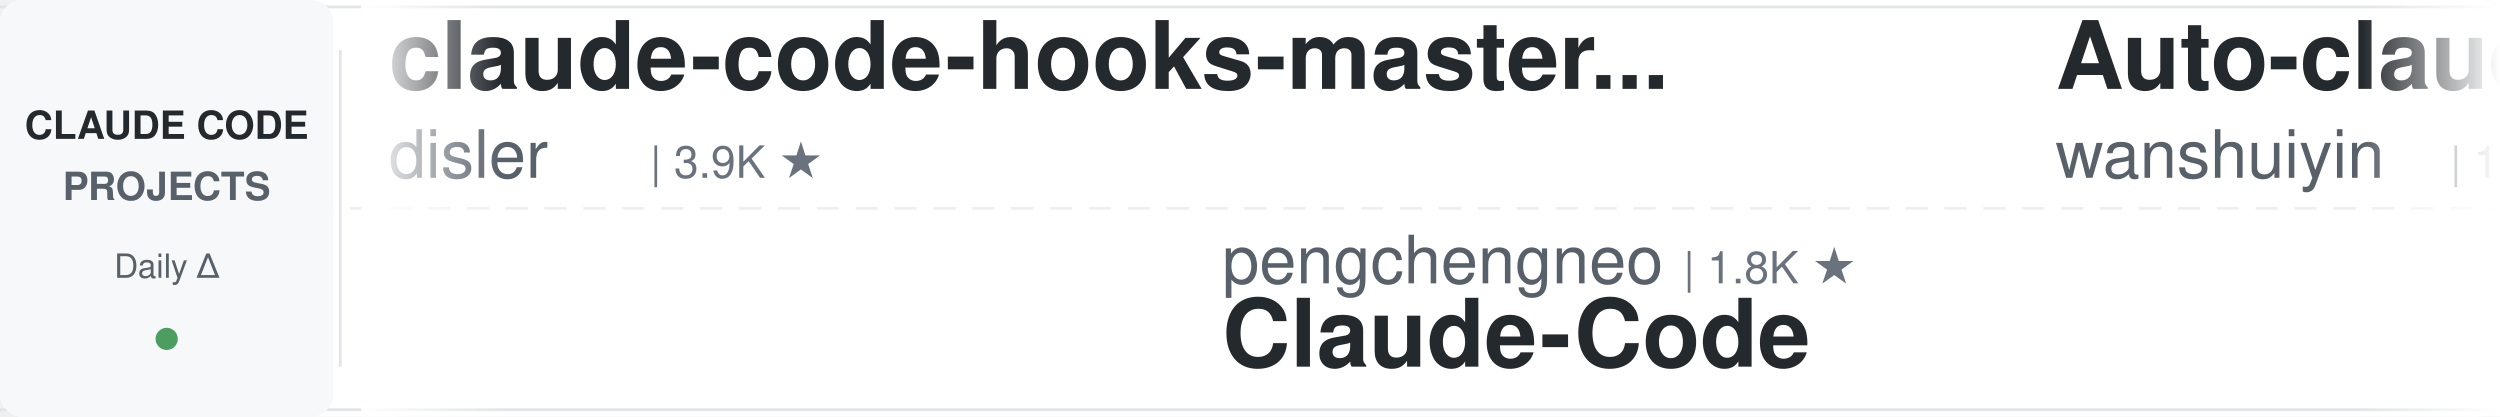
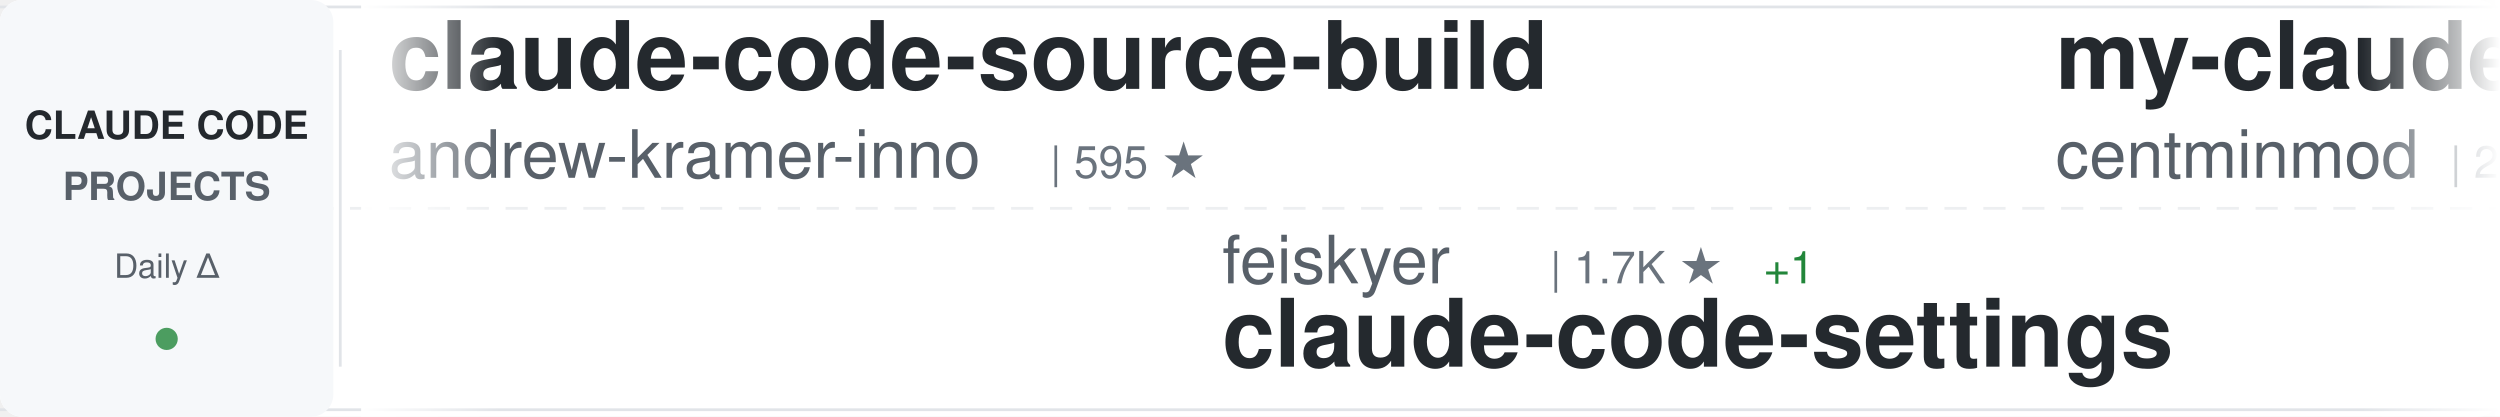
<svg xmlns="http://www.w3.org/2000/svg" width="900" height="150">
  <defs>
    <linearGradient id="awesomeLeftFade" x1="0%" y1="0%" x2="100%" y2="0%">
      <stop offset="0%" style="stop-color:#ffffff;stop-opacity:1" />
      <stop offset="100%" style="stop-color:#ffffff;stop-opacity:0" />
    </linearGradient>
    <linearGradient id="awesomeRightFade" x1="0%" y1="0%" x2="100%" y2="0%">
      <stop offset="0%" style="stop-color:#ffffff;stop-opacity:0" />
      <stop offset="100%" style="stop-color:#ffffff;stop-opacity:1" />
    </linearGradient>
  </defs>
  <rect width="900" height="150" fill="#ffffff" rx="8" />
  <rect x="0" y="2" width="900" height="1" fill="#e1e4e8" />
  <rect x="0" y="147" width="900" height="1" fill="#e1e4e8" />
  <line x1="0" y1="75" x2="900" y2="75" stroke="#e1e4e8" stroke-width="1" stroke-dasharray="8 6" opacity="0.6" />
  <rect x="0" y="0" width="120" height="150" fill="#f6f8fa" rx="8" />
  <text x="60" y="50" font-family="-apple-system, BlinkMacSystemFont, 'Segoe UI', Helvetica, Arial, sans-serif" font-size="14" font-weight="600" fill="#24292e" text-anchor="middle">CLAUDE CODE</text>
  <text x="60" y="72" font-family="-apple-system, BlinkMacSystemFont, 'Segoe UI', Helvetica, Arial, sans-serif" font-size="14" font-weight="600" fill="#586069" text-anchor="middle">PROJECTS</text>
  <text x="60" y="100" font-family="-apple-system, BlinkMacSystemFont, 'Segoe UI', Helvetica, Arial, sans-serif" font-size="12" font-weight="500" fill="#586069" text-anchor="middle">Daily Δ</text>
  <circle cx="60" cy="122" r="4" fill="#22863a" opacity="0.8" />
  <rect x="122" y="18" width="1" height="114" fill="#e1e4e8" />
  <clipPath id="awesomeTickerClip">
    <rect x="130" y="0" width="770" height="150" />
  </clipPath>
  <g clip-path="url(#awesomeTickerClip)">
    <g id="awesomeTickerItems">
      <animateTransform attributeName="transform" attributeType="XML" type="translate" from="0 0" to="-3000 0" dur="54s" repeatCount="indefinite" />
      <g transform="translate(0, 0)">
-         <text x="140" y="32" font-family="-apple-system, BlinkMacSystemFont, 'Segoe UI', Helvetica, Arial, sans-serif" font-size="34" font-weight="600" fill="#24292e">claude-code-hooks-master...</text>
-         <text x="140" y="64" font-family="-apple-system, BlinkMacSystemFont, 'Segoe UI', Helvetica, Arial, sans-serif" font-size="24" font-weight="400" fill="#586069">disler</text>
-         <text x="234" y="64" font-family="-apple-system, BlinkMacSystemFont, 'Segoe UI', Helvetica, Arial, sans-serif" font-size="16" font-weight="500" fill="#6a737d">| 3.9K ★</text>
+         <text x="140" y="32" font-family="-apple-system, BlinkMacSystemFont, 'Segoe UI', Helvetica, Arial, sans-serif" font-size="34" font-weight="600" fill="#24292e">claude-code-source-build</text>
+         <text x="140" y="64" font-family="-apple-system, BlinkMacSystemFont, 'Segoe UI', Helvetica, Arial, sans-serif" font-size="24" font-weight="400" fill="#586069">andrew-kramer-inno</text>
+         <text x="378" y="64" font-family="-apple-system, BlinkMacSystemFont, 'Segoe UI', Helvetica, Arial, sans-serif" font-size="16" font-weight="500" fill="#6a737d">| 595 ★</text>
      </g>
      <g transform="translate(300, 0)">
-         <text x="140" y="102" font-family="-apple-system, BlinkMacSystemFont, 'Segoe UI', Helvetica, Arial, sans-serif" font-size="24" font-weight="400" fill="#586069">pengchengneo</text>
-         <text x="306" y="102" font-family="-apple-system, BlinkMacSystemFont, 'Segoe UI', Helvetica, Arial, sans-serif" font-size="16" font-weight="500" fill="#6a737d">| 1.8K ★</text>
-         <text x="140" y="132" font-family="-apple-system, BlinkMacSystemFont, 'Segoe UI', Helvetica, Arial, sans-serif" font-size="34" font-weight="600" fill="#24292e">Claude-Code</text>
+         <text x="140" y="102" font-family="-apple-system, BlinkMacSystemFont, 'Segoe UI', Helvetica, Arial, sans-serif" font-size="24" font-weight="400" fill="#586069">feiskyer</text>
+         <text x="258" y="102" font-family="-apple-system, BlinkMacSystemFont, 'Segoe UI', Helvetica, Arial, sans-serif" font-size="16" font-weight="500" fill="#6a737d">| 1.7K ★</text>
+         <text x="335" y="102" font-family="-apple-system, BlinkMacSystemFont, 'Segoe UI', Helvetica, Arial, sans-serif" font-size="16" font-weight="500" fill="#22863a"> +1</text>
+         <text x="140" y="132" font-family="-apple-system, BlinkMacSystemFont, 'Segoe UI', Helvetica, Arial, sans-serif" font-size="34" font-weight="600" fill="#24292e">claude-code-settings</text>
      </g>
      <g transform="translate(600, 0)">
-         <text x="140" y="32" font-family="-apple-system, BlinkMacSystemFont, 'Segoe UI', Helvetica, Arial, sans-serif" font-size="34" font-weight="600" fill="#24292e">Auto-claude-code-researc...</text>
-         <text x="140" y="64" font-family="-apple-system, BlinkMacSystemFont, 'Segoe UI', Helvetica, Arial, sans-serif" font-size="24" font-weight="400" fill="#586069">wanshuiyin</text>
-         <text x="282" y="64" font-family="-apple-system, BlinkMacSystemFont, 'Segoe UI', Helvetica, Arial, sans-serif" font-size="16" font-weight="500" fill="#6a737d">| 16.7K ★</text>
-         <text x="368" y="64" font-family="-apple-system, BlinkMacSystemFont, 'Segoe UI', Helvetica, Arial, sans-serif" font-size="16" font-weight="500" fill="#22863a"> +11</text>
+         <text x="140" y="32" font-family="-apple-system, BlinkMacSystemFont, 'Segoe UI', Helvetica, Arial, sans-serif" font-size="34" font-weight="600" fill="#24292e">my-claude-code-setup</text>
+         <text x="140" y="64" font-family="-apple-system, BlinkMacSystemFont, 'Segoe UI', Helvetica, Arial, sans-serif" font-size="24" font-weight="400" fill="#586069">centminmod</text>
+         <text x="282" y="64" font-family="-apple-system, BlinkMacSystemFont, 'Segoe UI', Helvetica, Arial, sans-serif" font-size="16" font-weight="500" fill="#6a737d">| 2.6K ★</text>
      </g>
      <g transform="translate(900, 0)">
-         <text x="140" y="102" font-family="-apple-system, BlinkMacSystemFont, 'Segoe UI', Helvetica, Arial, sans-serif" font-size="24" font-weight="400" fill="#586069">OrcaWhisper</text>
-         <text x="294" y="102" font-family="-apple-system, BlinkMacSystemFont, 'Segoe UI', Helvetica, Arial, sans-serif" font-size="16" font-weight="500" fill="#6a737d">| 101 ★</text>
-         <text x="140" y="132" font-family="-apple-system, BlinkMacSystemFont, 'Segoe UI', Helvetica, Arial, sans-serif" font-size="34" font-weight="600" fill="#24292e">Claude-Code</text>
+         <text x="140" y="102" font-family="-apple-system, BlinkMacSystemFont, 'Segoe UI', Helvetica, Arial, sans-serif" font-size="24" font-weight="400" fill="#586069">ccplugins</text>
+         <text x="270" y="102" font-family="-apple-system, BlinkMacSystemFont, 'Segoe UI', Helvetica, Arial, sans-serif" font-size="16" font-weight="500" fill="#6a737d">| 954 ★</text>
+         <text x="140" y="132" font-family="-apple-system, BlinkMacSystemFont, 'Segoe UI', Helvetica, Arial, sans-serif" font-size="34" font-weight="600" fill="#24292e">awesome-claude-code-plug...</text>
      </g>
      <g transform="translate(1200, 0)">
-         <text x="140" y="32" font-family="-apple-system, BlinkMacSystemFont, 'Segoe UI', Helvetica, Arial, sans-serif" font-size="34" font-weight="600" fill="#24292e">system_prompts_leaks</text>
-         <text x="140" y="64" font-family="-apple-system, BlinkMacSystemFont, 'Segoe UI', Helvetica, Arial, sans-serif" font-size="24" font-weight="400" fill="#586069">asgeirtj</text>
-         <text x="258" y="64" font-family="-apple-system, BlinkMacSystemFont, 'Segoe UI', Helvetica, Arial, sans-serif" font-size="16" font-weight="500" fill="#6a737d">| 68.4K ★</text>
-         <text x="344" y="64" font-family="-apple-system, BlinkMacSystemFont, 'Segoe UI', Helvetica, Arial, sans-serif" font-size="16" font-weight="500" fill="#22863a"> +14</text>
+         <text x="140" y="32" font-family="-apple-system, BlinkMacSystemFont, 'Segoe UI', Helvetica, Arial, sans-serif" font-size="34" font-weight="600" fill="#24292e">Open-ClaudeCode</text>
+         <text x="140" y="64" font-family="-apple-system, BlinkMacSystemFont, 'Segoe UI', Helvetica, Arial, sans-serif" font-size="24" font-weight="400" fill="#586069">LING71671</text>
+         <text x="270" y="64" font-family="-apple-system, BlinkMacSystemFont, 'Segoe UI', Helvetica, Arial, sans-serif" font-size="16" font-weight="500" fill="#6a737d">| 958 ★</text>
      </g>
      <g transform="translate(1500, 0)">
-         <text x="140" y="102" font-family="-apple-system, BlinkMacSystemFont, 'Segoe UI', Helvetica, Arial, sans-serif" font-size="24" font-weight="400" fill="#586069">JrCx7scC</text>
-         <text x="258" y="102" font-family="-apple-system, BlinkMacSystemFont, 'Segoe UI', Helvetica, Arial, sans-serif" font-size="16" font-weight="500" fill="#6a737d">| 376 ★</text>
-         <text x="140" y="132" font-family="-apple-system, BlinkMacSystemFont, 'Segoe UI', Helvetica, Arial, sans-serif" font-size="34" font-weight="600" fill="#24292e">claude-code-source</text>
+         <text x="140" y="102" font-family="-apple-system, BlinkMacSystemFont, 'Segoe UI', Helvetica, Arial, sans-serif" font-size="24" font-weight="400" fill="#586069">WorldFlowAI</text>
+         <text x="294" y="102" font-family="-apple-system, BlinkMacSystemFont, 'Segoe UI', Helvetica, Arial, sans-serif" font-size="16" font-weight="500" fill="#6a737d">| 3.7K ★</text>
+         <text x="371" y="102" font-family="-apple-system, BlinkMacSystemFont, 'Segoe UI', Helvetica, Arial, sans-serif" font-size="16" font-weight="500" fill="#22863a"> +11</text>
+         <text x="140" y="132" font-family="-apple-system, BlinkMacSystemFont, 'Segoe UI', Helvetica, Arial, sans-serif" font-size="34" font-weight="600" fill="#24292e">everything-claude-code</text>
      </g>
      <g transform="translate(1800, 0)">
-         <text x="140" y="32" font-family="-apple-system, BlinkMacSystemFont, 'Segoe UI', Helvetica, Arial, sans-serif" font-size="34" font-weight="600" fill="#24292e">oh-my-claudecode</text>
-         <text x="140" y="64" font-family="-apple-system, BlinkMacSystemFont, 'Segoe UI', Helvetica, Arial, sans-serif" font-size="24" font-weight="400" fill="#586069">Yeachan-Heo</text>
-         <text x="294" y="64" font-family="-apple-system, BlinkMacSystemFont, 'Segoe UI', Helvetica, Arial, sans-serif" font-size="16" font-weight="500" fill="#6a737d">| 39.4K ★</text>
-         <text x="380" y="64" font-family="-apple-system, BlinkMacSystemFont, 'Segoe UI', Helvetica, Arial, sans-serif" font-size="16" font-weight="500" fill="#22863a"> +5</text>
+         <text x="140" y="32" font-family="-apple-system, BlinkMacSystemFont, 'Segoe UI', Helvetica, Arial, sans-serif" font-size="34" font-weight="600" fill="#24292e">claude-code-base-action</text>
+         <text x="140" y="64" font-family="-apple-system, BlinkMacSystemFont, 'Segoe UI', Helvetica, Arial, sans-serif" font-size="24" font-weight="400" fill="#586069">anthropics</text>
+         <text x="282" y="64" font-family="-apple-system, BlinkMacSystemFont, 'Segoe UI', Helvetica, Arial, sans-serif" font-size="16" font-weight="500" fill="#6a737d">| 992 ★</text>
      </g>
      <g transform="translate(2100, 0)">
-         <text x="140" y="102" font-family="-apple-system, BlinkMacSystemFont, 'Segoe UI', Helvetica, Arial, sans-serif" font-size="24" font-weight="400" fill="#586069">rohitg00</text>
-         <text x="258" y="102" font-family="-apple-system, BlinkMacSystemFont, 'Segoe UI', Helvetica, Arial, sans-serif" font-size="16" font-weight="500" fill="#6a737d">| 2.6K ★</text>
-         <text x="140" y="132" font-family="-apple-system, BlinkMacSystemFont, 'Segoe UI', Helvetica, Arial, sans-serif" font-size="34" font-weight="600" fill="#24292e">awesome-claude-code-tool...</text>
+         <text x="140" y="102" font-family="-apple-system, BlinkMacSystemFont, 'Segoe UI', Helvetica, Arial, sans-serif" font-size="24" font-weight="400" fill="#586069">lintsinghua</text>
+         <text x="294" y="102" font-family="-apple-system, BlinkMacSystemFont, 'Segoe UI', Helvetica, Arial, sans-serif" font-size="16" font-weight="500" fill="#6a737d">| 4.3K ★</text>
+         <text x="140" y="132" font-family="-apple-system, BlinkMacSystemFont, 'Segoe UI', Helvetica, Arial, sans-serif" font-size="34" font-weight="600" fill="#24292e">claude-code-book</text>
      </g>
      <g transform="translate(2400, 0)">
-         <text x="140" y="32" font-family="-apple-system, BlinkMacSystemFont, 'Segoe UI', Helvetica, Arial, sans-serif" font-size="34" font-weight="600" fill="#24292e">claude-code-telegram</text>
-         <text x="140" y="64" font-family="-apple-system, BlinkMacSystemFont, 'Segoe UI', Helvetica, Arial, sans-serif" font-size="24" font-weight="400" fill="#586069">overwirehq</text>
-         <text x="282" y="64" font-family="-apple-system, BlinkMacSystemFont, 'Segoe UI', Helvetica, Arial, sans-serif" font-size="16" font-weight="500" fill="#6a737d">| 2.8K ★</text>
+         <text x="140" y="32" font-family="-apple-system, BlinkMacSystemFont, 'Segoe UI', Helvetica, Arial, sans-serif" font-size="34" font-weight="600" fill="#24292e">claude-code-router</text>
+         <text x="140" y="64" font-family="-apple-system, BlinkMacSystemFont, 'Segoe UI', Helvetica, Arial, sans-serif" font-size="24" font-weight="400" fill="#586069">musistudio</text>
+         <text x="282" y="64" font-family="-apple-system, BlinkMacSystemFont, 'Segoe UI', Helvetica, Arial, sans-serif" font-size="16" font-weight="500" fill="#6a737d">| 37.4K ★</text>
+         <text x="368" y="64" font-family="-apple-system, BlinkMacSystemFont, 'Segoe UI', Helvetica, Arial, sans-serif" font-size="16" font-weight="500" fill="#22863a"> +4</text>
      </g>
      <g transform="translate(2700, 0)">
-         <text x="140" y="102" font-family="-apple-system, BlinkMacSystemFont, 'Segoe UI', Helvetica, Arial, sans-serif" font-size="24" font-weight="400" fill="#586069">edmund-io</text>
-         <text x="270" y="102" font-family="-apple-system, BlinkMacSystemFont, 'Segoe UI', Helvetica, Arial, sans-serif" font-size="16" font-weight="500" fill="#6a737d">| 1.5K ★</text>
-         <text x="140" y="132" font-family="-apple-system, BlinkMacSystemFont, 'Segoe UI', Helvetica, Arial, sans-serif" font-size="34" font-weight="600" fill="#24292e">edmunds-claude-code</text>
+         <text x="140" y="102" font-family="-apple-system, BlinkMacSystemFont, 'Segoe UI', Helvetica, Arial, sans-serif" font-size="24" font-weight="400" fill="#586069">repowise-dev</text>
+         <text x="306" y="102" font-family="-apple-system, BlinkMacSystemFont, 'Segoe UI', Helvetica, Arial, sans-serif" font-size="16" font-weight="500" fill="#6a737d">| 1.2K ★</text>
+         <text x="383" y="102" font-family="-apple-system, BlinkMacSystemFont, 'Segoe UI', Helvetica, Arial, sans-serif" font-size="16" font-weight="500" fill="#22863a"> +1</text>
+         <text x="140" y="132" font-family="-apple-system, BlinkMacSystemFont, 'Segoe UI', Helvetica, Arial, sans-serif" font-size="34" font-weight="600" fill="#24292e">claude-code-prompts</text>
      </g>
      <g transform="translate(3000, 0)">
-         <text x="140" y="32" font-family="-apple-system, BlinkMacSystemFont, 'Segoe UI', Helvetica, Arial, sans-serif" font-size="34" font-weight="600" fill="#24292e">claude-code-hooks-master...</text>
-         <text x="140" y="64" font-family="-apple-system, BlinkMacSystemFont, 'Segoe UI', Helvetica, Arial, sans-serif" font-size="24" font-weight="400" fill="#586069">disler</text>
-         <text x="234" y="64" font-family="-apple-system, BlinkMacSystemFont, 'Segoe UI', Helvetica, Arial, sans-serif" font-size="16" font-weight="500" fill="#6a737d">| 3.9K ★</text>
+         <text x="140" y="32" font-family="-apple-system, BlinkMacSystemFont, 'Segoe UI', Helvetica, Arial, sans-serif" font-size="34" font-weight="600" fill="#24292e">claude-code-source-build</text>
+         <text x="140" y="64" font-family="-apple-system, BlinkMacSystemFont, 'Segoe UI', Helvetica, Arial, sans-serif" font-size="24" font-weight="400" fill="#586069">andrew-kramer-inno</text>
+         <text x="378" y="64" font-family="-apple-system, BlinkMacSystemFont, 'Segoe UI', Helvetica, Arial, sans-serif" font-size="16" font-weight="500" fill="#6a737d">| 595 ★</text>
      </g>
      <g transform="translate(3300, 0)">
-         <text x="140" y="102" font-family="-apple-system, BlinkMacSystemFont, 'Segoe UI', Helvetica, Arial, sans-serif" font-size="24" font-weight="400" fill="#586069">pengchengneo</text>
-         <text x="306" y="102" font-family="-apple-system, BlinkMacSystemFont, 'Segoe UI', Helvetica, Arial, sans-serif" font-size="16" font-weight="500" fill="#6a737d">| 1.8K ★</text>
-         <text x="140" y="132" font-family="-apple-system, BlinkMacSystemFont, 'Segoe UI', Helvetica, Arial, sans-serif" font-size="34" font-weight="600" fill="#24292e">Claude-Code</text>
+         <text x="140" y="102" font-family="-apple-system, BlinkMacSystemFont, 'Segoe UI', Helvetica, Arial, sans-serif" font-size="24" font-weight="400" fill="#586069">feiskyer</text>
+         <text x="258" y="102" font-family="-apple-system, BlinkMacSystemFont, 'Segoe UI', Helvetica, Arial, sans-serif" font-size="16" font-weight="500" fill="#6a737d">| 1.7K ★</text>
+         <text x="335" y="102" font-family="-apple-system, BlinkMacSystemFont, 'Segoe UI', Helvetica, Arial, sans-serif" font-size="16" font-weight="500" fill="#22863a"> +1</text>
+         <text x="140" y="132" font-family="-apple-system, BlinkMacSystemFont, 'Segoe UI', Helvetica, Arial, sans-serif" font-size="34" font-weight="600" fill="#24292e">claude-code-settings</text>
      </g>
      <g transform="translate(3600, 0)">
-         <text x="140" y="32" font-family="-apple-system, BlinkMacSystemFont, 'Segoe UI', Helvetica, Arial, sans-serif" font-size="34" font-weight="600" fill="#24292e">Auto-claude-code-researc...</text>
-         <text x="140" y="64" font-family="-apple-system, BlinkMacSystemFont, 'Segoe UI', Helvetica, Arial, sans-serif" font-size="24" font-weight="400" fill="#586069">wanshuiyin</text>
-         <text x="282" y="64" font-family="-apple-system, BlinkMacSystemFont, 'Segoe UI', Helvetica, Arial, sans-serif" font-size="16" font-weight="500" fill="#6a737d">| 16.7K ★</text>
-         <text x="368" y="64" font-family="-apple-system, BlinkMacSystemFont, 'Segoe UI', Helvetica, Arial, sans-serif" font-size="16" font-weight="500" fill="#22863a"> +11</text>
+         <text x="140" y="32" font-family="-apple-system, BlinkMacSystemFont, 'Segoe UI', Helvetica, Arial, sans-serif" font-size="34" font-weight="600" fill="#24292e">my-claude-code-setup</text>
+         <text x="140" y="64" font-family="-apple-system, BlinkMacSystemFont, 'Segoe UI', Helvetica, Arial, sans-serif" font-size="24" font-weight="400" fill="#586069">centminmod</text>
+         <text x="282" y="64" font-family="-apple-system, BlinkMacSystemFont, 'Segoe UI', Helvetica, Arial, sans-serif" font-size="16" font-weight="500" fill="#6a737d">| 2.6K ★</text>
      </g>
      <g transform="translate(3900, 0)">
-         <text x="140" y="102" font-family="-apple-system, BlinkMacSystemFont, 'Segoe UI', Helvetica, Arial, sans-serif" font-size="24" font-weight="400" fill="#586069">OrcaWhisper</text>
-         <text x="294" y="102" font-family="-apple-system, BlinkMacSystemFont, 'Segoe UI', Helvetica, Arial, sans-serif" font-size="16" font-weight="500" fill="#6a737d">| 101 ★</text>
-         <text x="140" y="132" font-family="-apple-system, BlinkMacSystemFont, 'Segoe UI', Helvetica, Arial, sans-serif" font-size="34" font-weight="600" fill="#24292e">Claude-Code</text>
+         <text x="140" y="102" font-family="-apple-system, BlinkMacSystemFont, 'Segoe UI', Helvetica, Arial, sans-serif" font-size="24" font-weight="400" fill="#586069">ccplugins</text>
+         <text x="270" y="102" font-family="-apple-system, BlinkMacSystemFont, 'Segoe UI', Helvetica, Arial, sans-serif" font-size="16" font-weight="500" fill="#6a737d">| 954 ★</text>
+         <text x="140" y="132" font-family="-apple-system, BlinkMacSystemFont, 'Segoe UI', Helvetica, Arial, sans-serif" font-size="34" font-weight="600" fill="#24292e">awesome-claude-code-plug...</text>
      </g>
    </g>
  </g>
  <rect x="130" y="0" width="50" height="150" fill="url(#awesomeLeftFade)" />
  <rect x="850" y="0" width="50" height="150" fill="url(#awesomeRightFade)" />
</svg>
